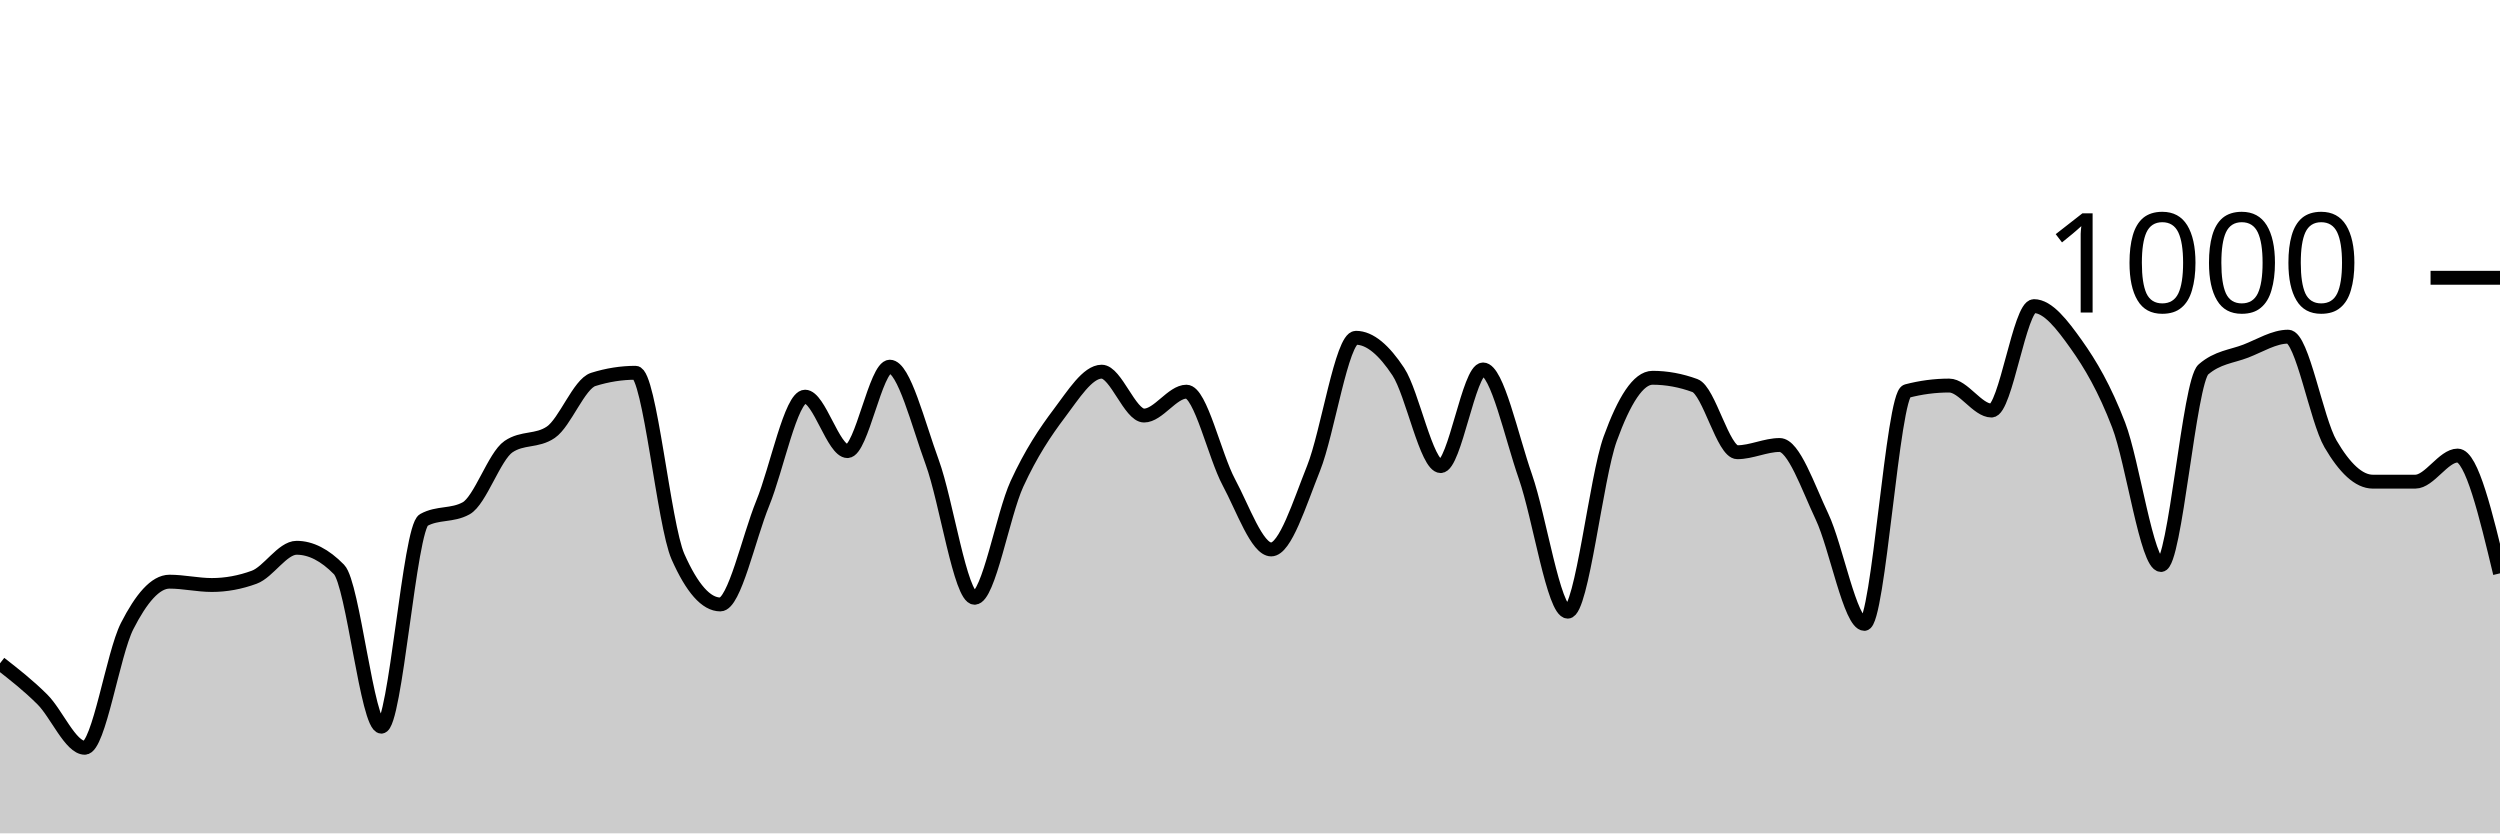
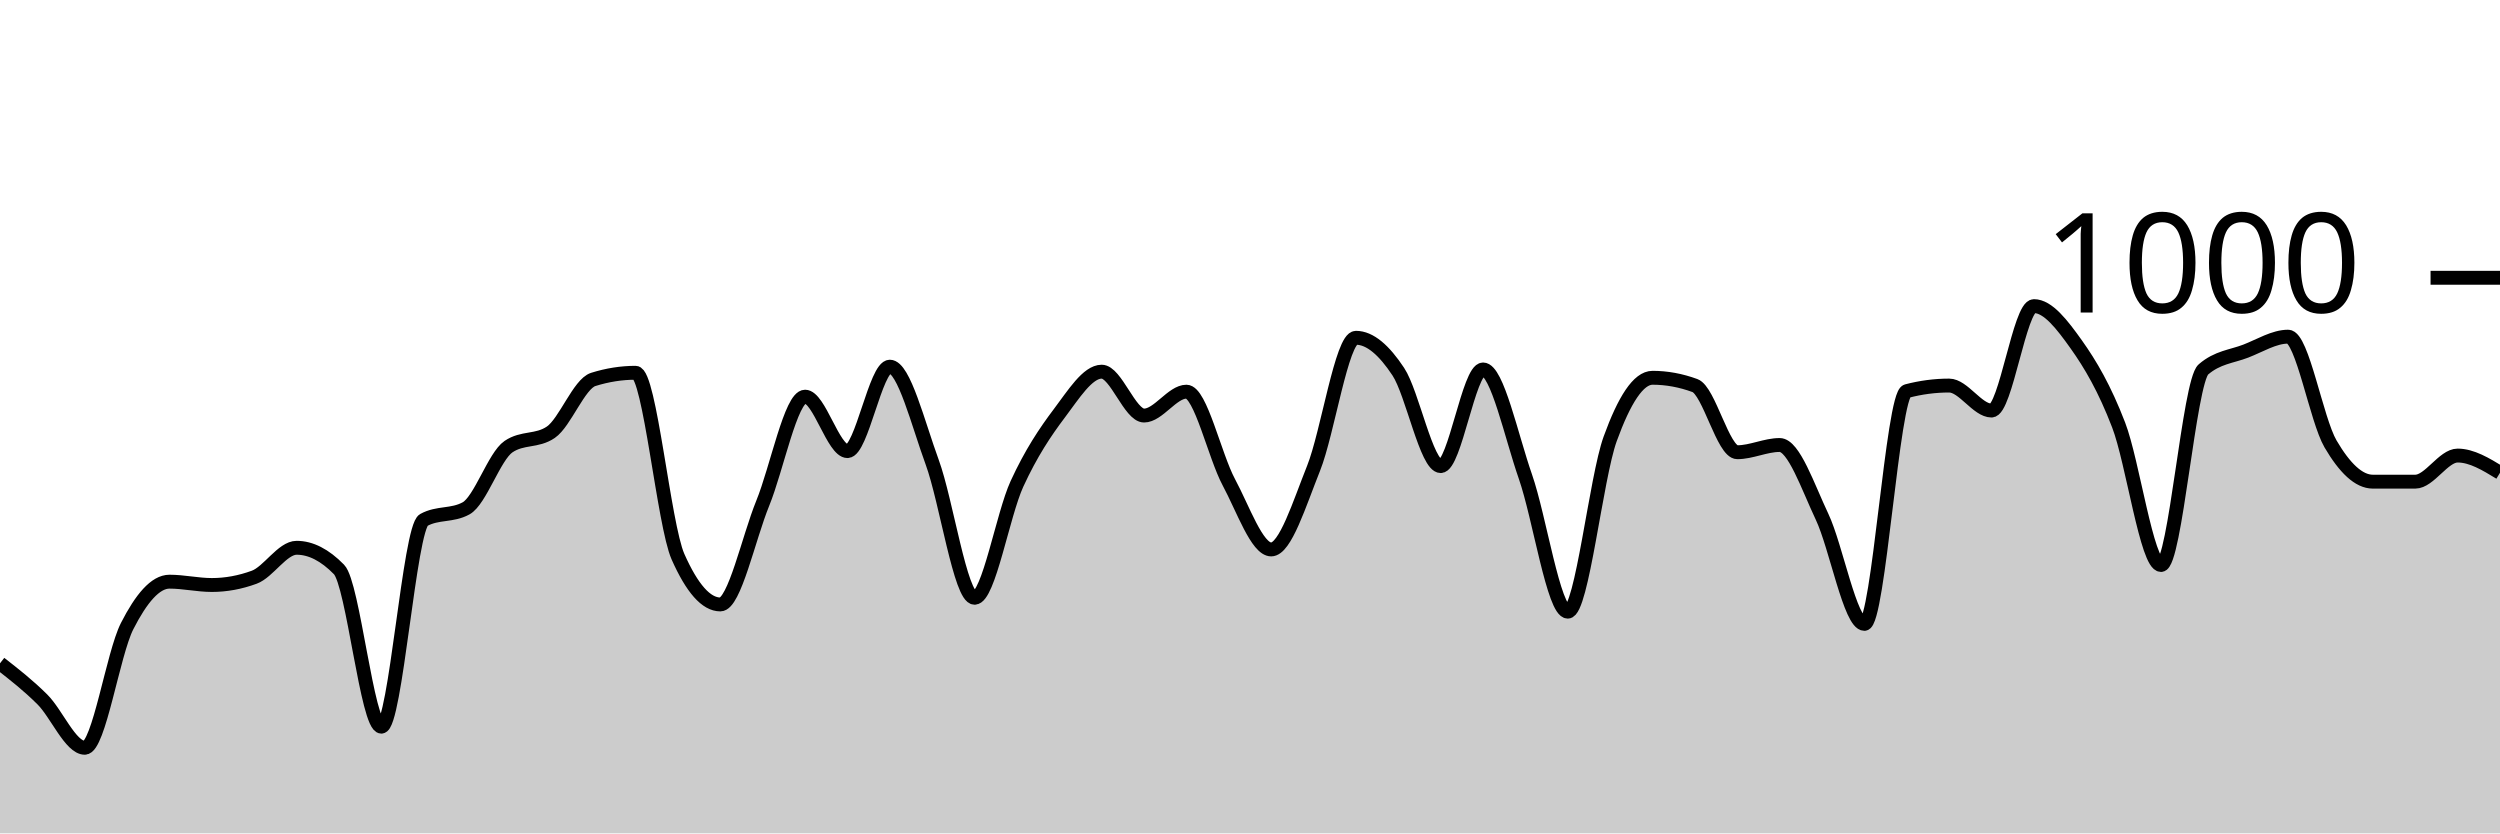
<svg xmlns="http://www.w3.org/2000/svg" viewBox="0 0 180 60">
  <g transform="translate(0,20)">
-     <path class="area" fill="rgba(0, 0, 0, 0.2)" d="M0,27.76C1.017,28.553,2.034,29.347,3.051,30.36C4.068,31.373,5.085,33.84,6.102,33.84C7.119,33.84,8.136,27.073,9.153,25.08C10.169,23.087,11.186,21.88,12.203,21.88C13.22,21.88,14.237,22.12,15.254,22.12C16.271,22.12,17.288,21.933,18.305,21.56C19.322,21.187,20.339,19.44,21.356,19.44C22.373,19.44,23.39,19.96,24.407,21C25.424,22.04,26.441,32.32,27.458,32.32C28.475,32.32,29.492,18,30.508,17.44C31.525,16.88,32.542,17.16,33.559,16.6C34.576,16.04,35.593,12.853,36.61,12.16C37.627,11.467,38.644,11.813,39.661,11.12C40.678,10.427,41.695,7.64,42.712,7.32C43.729,7,44.746,6.84,45.763,6.84C46.78,6.84,47.797,17.787,48.814,20.08C49.831,22.373,50.847,23.52,51.864,23.52C52.881,23.52,53.898,18.733,54.915,16.24C55.932,13.747,56.949,8.56,57.966,8.56C58.983,8.56,60,12.48,61.017,12.48C62.034,12.48,63.051,6.4,64.068,6.4C65.085,6.4,66.102,10.507,67.119,13.28C68.136,16.053,69.153,23.04,70.169,23.04C71.186,23.04,72.203,17.053,73.22,14.84C74.237,12.627,75.254,11.107,76.271,9.76C77.288,8.413,78.305,6.76,79.322,6.76C80.339,6.76,81.356,9.92,82.373,9.92C83.39,9.92,84.407,8.2,85.424,8.2C86.441,8.2,87.458,12.827,88.475,14.72C89.492,16.613,90.508,19.56,91.525,19.56C92.542,19.56,93.559,16.26,94.576,13.72C95.593,11.18,96.61,4.32,97.627,4.32C98.644,4.32,99.661,5.22,100.678,6.76C101.695,8.3,102.712,13.56,103.729,13.56C104.746,13.56,105.763,6.6,106.78,6.6C107.797,6.6,108.814,11.413,109.831,14.32C110.847,17.227,111.864,24.04,112.881,24.04C113.898,24.04,114.915,14.407,115.932,11.6C116.949,8.793,117.966,7.2,118.983,7.2C120,7.2,121.017,7.387,122.034,7.76C123.051,8.133,124.068,12.56,125.085,12.56C126.102,12.56,127.119,12.04,128.136,12.04C129.153,12.04,130.169,15.053,131.186,17.2C132.203,19.347,133.22,24.92,134.237,24.92C135.254,24.92,136.271,8.427,137.288,8.16C138.305,7.893,139.322,7.76,140.339,7.76C141.356,7.76,142.373,9.56,143.39,9.56C144.407,9.56,145.424,2.04,146.441,2.04C147.458,2.04,148.475,3.373,149.492,4.8C150.508,6.227,151.525,7.953,152.542,10.6C153.559,13.247,154.576,20.68,155.593,20.68C156.61,20.68,157.627,7.48,158.644,6.6C159.661,5.72,160.678,5.673,161.695,5.28C162.712,4.887,163.729,4.24,164.746,4.24C165.763,4.24,166.78,10.22,167.797,11.96C168.814,13.7,169.831,14.68,170.847,14.68C171.864,14.68,172.881,14.68,173.898,14.68C174.915,14.68,175.932,12.8,176.949,12.8C177.966,12.8,178.983,17.04,180,21.28L180,40C178.983,40,177.966,40,176.949,40C175.932,40,174.915,40,173.898,40C172.881,40,171.864,40,170.847,40C169.831,40,168.814,40,167.797,40C166.78,40,165.763,40,164.746,40C163.729,40,162.712,40,161.695,40C160.678,40,159.661,40,158.644,40C157.627,40,156.61,40,155.593,40C154.576,40,153.559,40,152.542,40C151.525,40,150.508,40,149.492,40C148.475,40,147.458,40,146.441,40C145.424,40,144.407,40,143.39,40C142.373,40,141.356,40,140.339,40C139.322,40,138.305,40,137.288,40C136.271,40,135.254,40,134.237,40C133.22,40,132.203,40,131.186,40C130.169,40,129.153,40,128.136,40C127.119,40,126.102,40,125.085,40C124.068,40,123.051,40,122.034,40C121.017,40,120,40,118.983,40C117.966,40,116.949,40,115.932,40C114.915,40,113.898,40,112.881,40C111.864,40,110.847,40,109.831,40C108.814,40,107.797,40,106.78,40C105.763,40,104.746,40,103.729,40C102.712,40,101.695,40,100.678,40C99.661,40,98.644,40,97.627,40C96.61,40,95.593,40,94.576,40C93.559,40,92.542,40,91.525,40C90.508,40,89.492,40,88.475,40C87.458,40,86.441,40,85.424,40C84.407,40,83.39,40,82.373,40C81.356,40,80.339,40,79.322,40C78.305,40,77.288,40,76.271,40C75.254,40,74.237,40,73.22,40C72.203,40,71.186,40,70.169,40C69.153,40,68.136,40,67.119,40C66.102,40,65.085,40,64.068,40C63.051,40,62.034,40,61.017,40C60,40,58.983,40,57.966,40C56.949,40,55.932,40,54.915,40C53.898,40,52.881,40,51.864,40C50.847,40,49.831,40,48.814,40C47.797,40,46.78,40,45.763,40C44.746,40,43.729,40,42.712,40C41.695,40,40.678,40,39.661,40C38.644,40,37.627,40,36.61,40C35.593,40,34.576,40,33.559,40C32.542,40,31.525,40,30.508,40C29.492,40,28.475,40,27.458,40C26.441,40,25.424,40,24.407,40C23.39,40,22.373,40,21.356,40C20.339,40,19.322,40,18.305,40C17.288,40,16.271,40,15.254,40C14.237,40,13.22,40,12.203,40C11.186,40,10.169,40,9.153,40C8.136,40,7.119,40,6.102,40C5.085,40,4.068,40,3.051,40C2.034,40,1.017,40,0,40Z" />
-     <path class="line" stroke="black" fill="none" d="M0,27.76C1.017,28.553,2.034,29.347,3.051,30.36C4.068,31.373,5.085,33.84,6.102,33.84C7.119,33.84,8.136,27.073,9.153,25.08C10.169,23.087,11.186,21.88,12.203,21.88C13.22,21.88,14.237,22.12,15.254,22.12C16.271,22.12,17.288,21.933,18.305,21.56C19.322,21.187,20.339,19.44,21.356,19.44C22.373,19.44,23.39,19.96,24.407,21C25.424,22.04,26.441,32.32,27.458,32.32C28.475,32.32,29.492,18,30.508,17.44C31.525,16.88,32.542,17.16,33.559,16.6C34.576,16.04,35.593,12.853,36.61,12.16C37.627,11.467,38.644,11.813,39.661,11.12C40.678,10.427,41.695,7.64,42.712,7.32C43.729,7,44.746,6.84,45.763,6.84C46.78,6.84,47.797,17.787,48.814,20.08C49.831,22.373,50.847,23.52,51.864,23.52C52.881,23.52,53.898,18.733,54.915,16.24C55.932,13.747,56.949,8.56,57.966,8.56C58.983,8.56,60,12.48,61.017,12.48C62.034,12.48,63.051,6.4,64.068,6.4C65.085,6.4,66.102,10.507,67.119,13.28C68.136,16.053,69.153,23.04,70.169,23.04C71.186,23.04,72.203,17.053,73.22,14.84C74.237,12.627,75.254,11.107,76.271,9.76C77.288,8.413,78.305,6.76,79.322,6.76C80.339,6.76,81.356,9.92,82.373,9.92C83.39,9.92,84.407,8.2,85.424,8.2C86.441,8.2,87.458,12.827,88.475,14.72C89.492,16.613,90.508,19.56,91.525,19.56C92.542,19.56,93.559,16.26,94.576,13.72C95.593,11.18,96.61,4.32,97.627,4.32C98.644,4.32,99.661,5.22,100.678,6.76C101.695,8.3,102.712,13.56,103.729,13.56C104.746,13.56,105.763,6.6,106.78,6.6C107.797,6.6,108.814,11.413,109.831,14.32C110.847,17.227,111.864,24.04,112.881,24.04C113.898,24.04,114.915,14.407,115.932,11.6C116.949,8.793,117.966,7.2,118.983,7.2C120,7.2,121.017,7.387,122.034,7.76C123.051,8.133,124.068,12.56,125.085,12.56C126.102,12.56,127.119,12.04,128.136,12.04C129.153,12.04,130.169,15.053,131.186,17.2C132.203,19.347,133.22,24.92,134.237,24.92C135.254,24.92,136.271,8.427,137.288,8.16C138.305,7.893,139.322,7.76,140.339,7.76C141.356,7.76,142.373,9.56,143.39,9.56C144.407,9.56,145.424,2.04,146.441,2.04C147.458,2.04,148.475,3.373,149.492,4.8C150.508,6.227,151.525,7.953,152.542,10.6C153.559,13.247,154.576,20.68,155.593,20.68C156.61,20.68,157.627,7.48,158.644,6.6C159.661,5.72,160.678,5.673,161.695,5.28C162.712,4.887,163.729,4.24,164.746,4.24C165.763,4.24,166.78,10.22,167.797,11.96C168.814,13.7,169.831,14.68,170.847,14.68C171.864,14.68,172.881,14.68,173.898,14.68C174.915,14.68,175.932,12.8,176.949,12.8C177.966,12.8,178.983,17.04,180,21.28" />
+     <path class="area" fill="rgba(0, 0, 0, 0.2)" d="M0,27.76C1.017,28.553,2.034,29.347,3.051,30.36C4.068,31.373,5.085,33.84,6.102,33.84C7.119,33.84,8.136,27.073,9.153,25.08C10.169,23.087,11.186,21.88,12.203,21.88C13.22,21.88,14.237,22.12,15.254,22.12C16.271,22.12,17.288,21.933,18.305,21.56C19.322,21.187,20.339,19.44,21.356,19.44C22.373,19.44,23.39,19.96,24.407,21C25.424,22.04,26.441,32.32,27.458,32.32C28.475,32.32,29.492,18,30.508,17.44C31.525,16.88,32.542,17.16,33.559,16.6C34.576,16.04,35.593,12.853,36.61,12.16C37.627,11.467,38.644,11.813,39.661,11.12C40.678,10.427,41.695,7.64,42.712,7.32C43.729,7,44.746,6.84,45.763,6.84C46.78,6.84,47.797,17.787,48.814,20.08C49.831,22.373,50.847,23.52,51.864,23.52C52.881,23.52,53.898,18.733,54.915,16.24C55.932,13.747,56.949,8.56,57.966,8.56C58.983,8.56,60,12.48,61.017,12.48C62.034,12.48,63.051,6.4,64.068,6.4C65.085,6.4,66.102,10.507,67.119,13.28C68.136,16.053,69.153,23.04,70.169,23.04C71.186,23.04,72.203,17.053,73.22,14.84C74.237,12.627,75.254,11.107,76.271,9.76C77.288,8.413,78.305,6.76,79.322,6.76C80.339,6.76,81.356,9.92,82.373,9.92C83.39,9.92,84.407,8.2,85.424,8.2C86.441,8.2,87.458,12.827,88.475,14.72C89.492,16.613,90.508,19.56,91.525,19.56C92.542,19.56,93.559,16.26,94.576,13.72C95.593,11.18,96.61,4.32,97.627,4.32C98.644,4.32,99.661,5.22,100.678,6.76C101.695,8.3,102.712,13.56,103.729,13.56C104.746,13.56,105.763,6.6,106.78,6.6C107.797,6.6,108.814,11.413,109.831,14.32C110.847,17.227,111.864,24.04,112.881,24.04C113.898,24.04,114.915,14.407,115.932,11.6C116.949,8.793,117.966,7.2,118.983,7.2C120,7.2,121.017,7.387,122.034,7.76C123.051,8.133,124.068,12.56,125.085,12.56C126.102,12.56,127.119,12.04,128.136,12.04C129.153,12.04,130.169,15.053,131.186,17.2C132.203,19.347,133.22,24.92,134.237,24.92C135.254,24.92,136.271,8.427,137.288,8.16C138.305,7.893,139.322,7.76,140.339,7.76C141.356,7.76,142.373,9.56,143.39,9.56C144.407,9.56,145.424,2.04,146.441,2.04C147.458,2.04,148.475,3.373,149.492,4.8C150.508,6.227,151.525,7.953,152.542,10.6C153.559,13.247,154.576,20.68,155.593,20.68C156.61,20.68,157.627,7.48,158.644,6.6C159.661,5.72,160.678,5.673,161.695,5.28C162.712,4.887,163.729,4.24,164.746,4.24C165.763,4.24,166.78,10.22,167.797,11.96C168.814,13.7,169.831,14.68,170.847,14.68C171.864,14.68,172.881,14.68,173.898,14.68C174.915,14.68,175.932,12.8,176.949,12.8C177.966,12.8,178.983,13.42,180,14.04L180,40C178.983,40,177.966,40,176.949,40C175.932,40,174.915,40,173.898,40C172.881,40,171.864,40,170.847,40C169.831,40,168.814,40,167.797,40C166.78,40,165.763,40,164.746,40C163.729,40,162.712,40,161.695,40C160.678,40,159.661,40,158.644,40C157.627,40,156.61,40,155.593,40C154.576,40,153.559,40,152.542,40C151.525,40,150.508,40,149.492,40C148.475,40,147.458,40,146.441,40C145.424,40,144.407,40,143.39,40C142.373,40,141.356,40,140.339,40C139.322,40,138.305,40,137.288,40C136.271,40,135.254,40,134.237,40C133.22,40,132.203,40,131.186,40C130.169,40,129.153,40,128.136,40C127.119,40,126.102,40,125.085,40C124.068,40,123.051,40,122.034,40C121.017,40,120,40,118.983,40C117.966,40,116.949,40,115.932,40C114.915,40,113.898,40,112.881,40C111.864,40,110.847,40,109.831,40C108.814,40,107.797,40,106.78,40C105.763,40,104.746,40,103.729,40C102.712,40,101.695,40,100.678,40C99.661,40,98.644,40,97.627,40C96.61,40,95.593,40,94.576,40C93.559,40,92.542,40,91.525,40C90.508,40,89.492,40,88.475,40C87.458,40,86.441,40,85.424,40C84.407,40,83.39,40,82.373,40C81.356,40,80.339,40,79.322,40C78.305,40,77.288,40,76.271,40C75.254,40,74.237,40,73.22,40C72.203,40,71.186,40,70.169,40C69.153,40,68.136,40,67.119,40C66.102,40,65.085,40,64.068,40C63.051,40,62.034,40,61.017,40C60,40,58.983,40,57.966,40C56.949,40,55.932,40,54.915,40C53.898,40,52.881,40,51.864,40C50.847,40,49.831,40,48.814,40C47.797,40,46.78,40,45.763,40C44.746,40,43.729,40,42.712,40C41.695,40,40.678,40,39.661,40C38.644,40,37.627,40,36.61,40C35.593,40,34.576,40,33.559,40C32.542,40,31.525,40,30.508,40C29.492,40,28.475,40,27.458,40C26.441,40,25.424,40,24.407,40C23.39,40,22.373,40,21.356,40C20.339,40,19.322,40,18.305,40C17.288,40,16.271,40,15.254,40C14.237,40,13.22,40,12.203,40C11.186,40,10.169,40,9.153,40C8.136,40,7.119,40,6.102,40C5.085,40,4.068,40,3.051,40C2.034,40,1.017,40,0,40Z" />
+     <path class="line" stroke="black" fill="none" d="M0,27.76C1.017,28.553,2.034,29.347,3.051,30.36C4.068,31.373,5.085,33.84,6.102,33.84C7.119,33.84,8.136,27.073,9.153,25.08C10.169,23.087,11.186,21.88,12.203,21.88C13.22,21.88,14.237,22.12,15.254,22.12C16.271,22.12,17.288,21.933,18.305,21.56C19.322,21.187,20.339,19.44,21.356,19.44C22.373,19.44,23.39,19.96,24.407,21C25.424,22.04,26.441,32.32,27.458,32.32C28.475,32.32,29.492,18,30.508,17.44C31.525,16.88,32.542,17.16,33.559,16.6C34.576,16.04,35.593,12.853,36.61,12.16C37.627,11.467,38.644,11.813,39.661,11.12C40.678,10.427,41.695,7.64,42.712,7.32C43.729,7,44.746,6.84,45.763,6.84C46.78,6.84,47.797,17.787,48.814,20.08C49.831,22.373,50.847,23.52,51.864,23.52C52.881,23.52,53.898,18.733,54.915,16.24C55.932,13.747,56.949,8.56,57.966,8.56C58.983,8.56,60,12.48,61.017,12.48C62.034,12.48,63.051,6.4,64.068,6.4C65.085,6.4,66.102,10.507,67.119,13.28C68.136,16.053,69.153,23.04,70.169,23.04C71.186,23.04,72.203,17.053,73.22,14.84C74.237,12.627,75.254,11.107,76.271,9.76C77.288,8.413,78.305,6.76,79.322,6.76C80.339,6.76,81.356,9.92,82.373,9.92C83.39,9.92,84.407,8.2,85.424,8.2C86.441,8.2,87.458,12.827,88.475,14.72C89.492,16.613,90.508,19.56,91.525,19.56C92.542,19.56,93.559,16.26,94.576,13.72C95.593,11.18,96.61,4.32,97.627,4.32C98.644,4.32,99.661,5.22,100.678,6.76C101.695,8.3,102.712,13.56,103.729,13.56C104.746,13.56,105.763,6.6,106.78,6.6C107.797,6.6,108.814,11.413,109.831,14.32C110.847,17.227,111.864,24.04,112.881,24.04C113.898,24.04,114.915,14.407,115.932,11.6C116.949,8.793,117.966,7.2,118.983,7.2C120,7.2,121.017,7.387,122.034,7.76C123.051,8.133,124.068,12.56,125.085,12.56C126.102,12.56,127.119,12.04,128.136,12.04C129.153,12.04,130.169,15.053,131.186,17.2C132.203,19.347,133.22,24.92,134.237,24.92C135.254,24.92,136.271,8.427,137.288,8.16C138.305,7.893,139.322,7.76,140.339,7.76C141.356,7.76,142.373,9.56,143.39,9.56C144.407,9.56,145.424,2.04,146.441,2.04C147.458,2.04,148.475,3.373,149.492,4.8C150.508,6.227,151.525,7.953,152.542,10.6C153.559,13.247,154.576,20.68,155.593,20.68C156.61,20.68,157.627,7.48,158.644,6.6C159.661,5.72,160.678,5.673,161.695,5.28C162.712,4.887,163.729,4.24,164.746,4.24C165.763,4.24,166.78,10.22,167.797,11.96C168.814,13.7,169.831,14.68,170.847,14.68C171.864,14.68,172.881,14.68,173.898,14.68C174.915,14.68,175.932,12.8,176.949,12.8C177.966,12.8,178.983,13.42,180,14.04" />
    <path class="axis-ceiling" stroke-width="1" stroke="black" fill="none" d="M175,0L180,0" />
    <text class="axis-ceiling-label" font-family="sans-serif" text-anchor="end" font-size="10px" x="170" y="2.5">1000</text>
  </g>
</svg>
